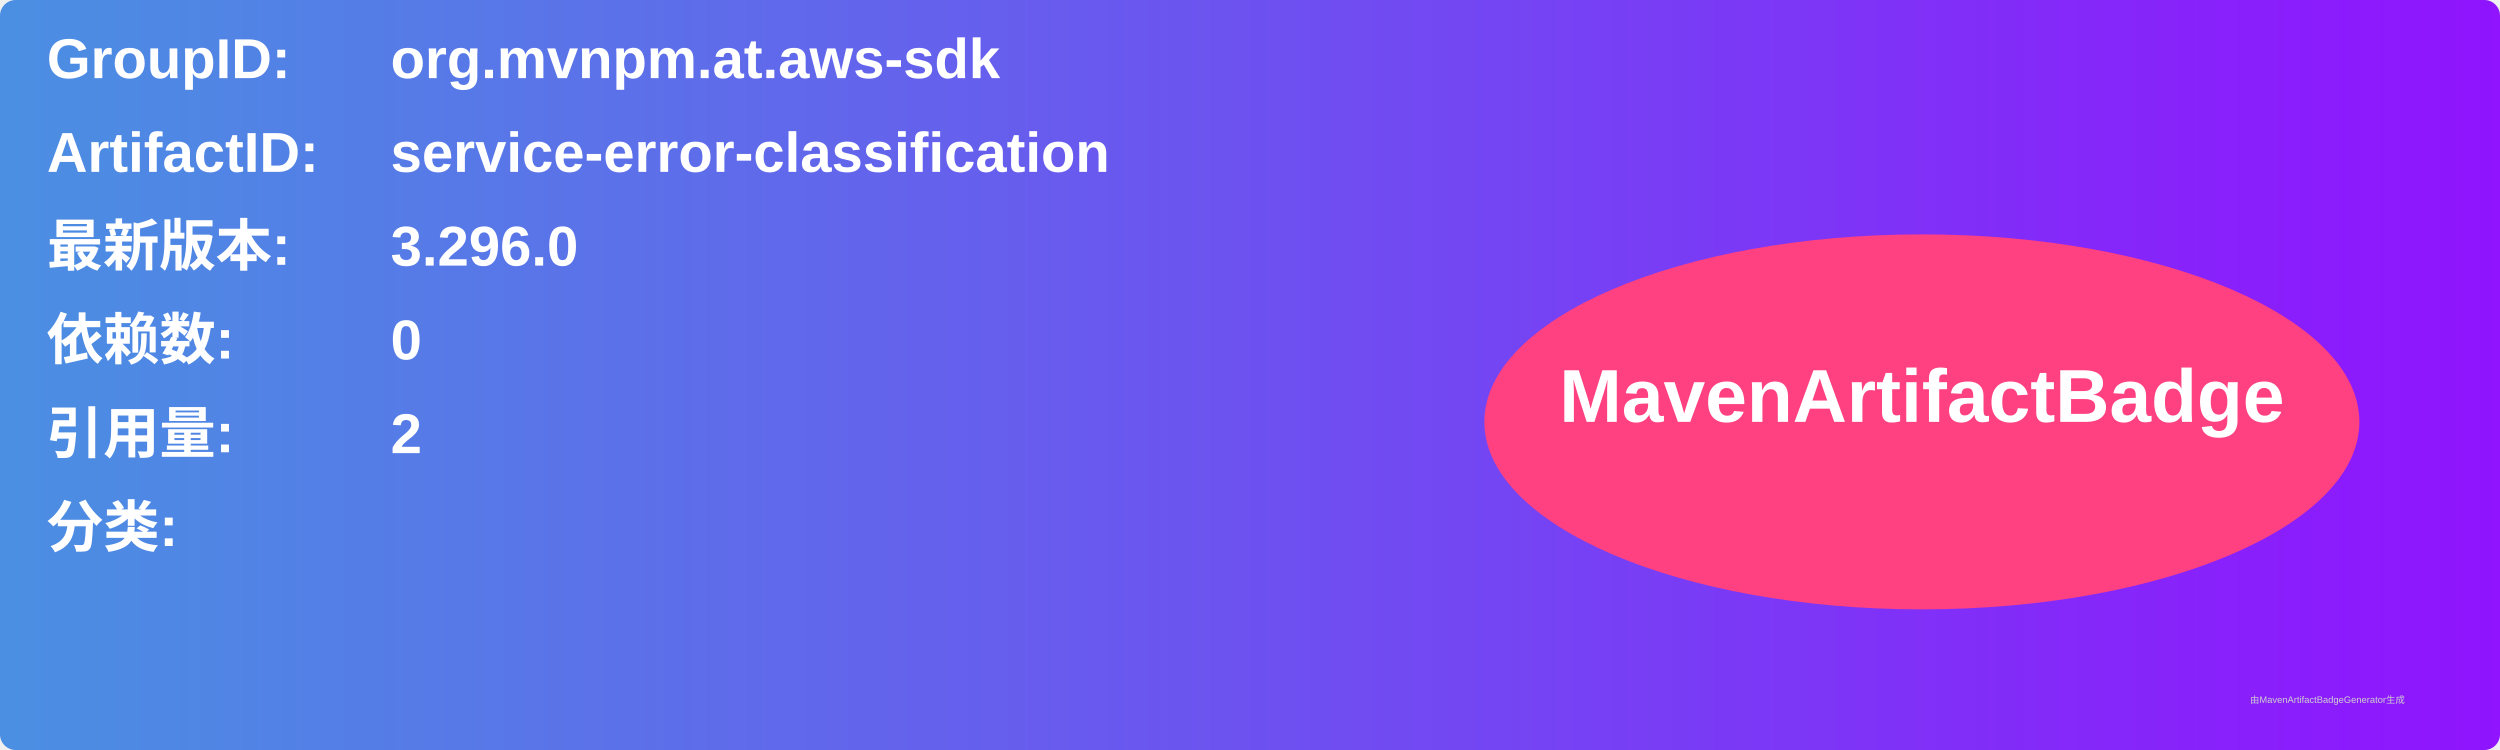
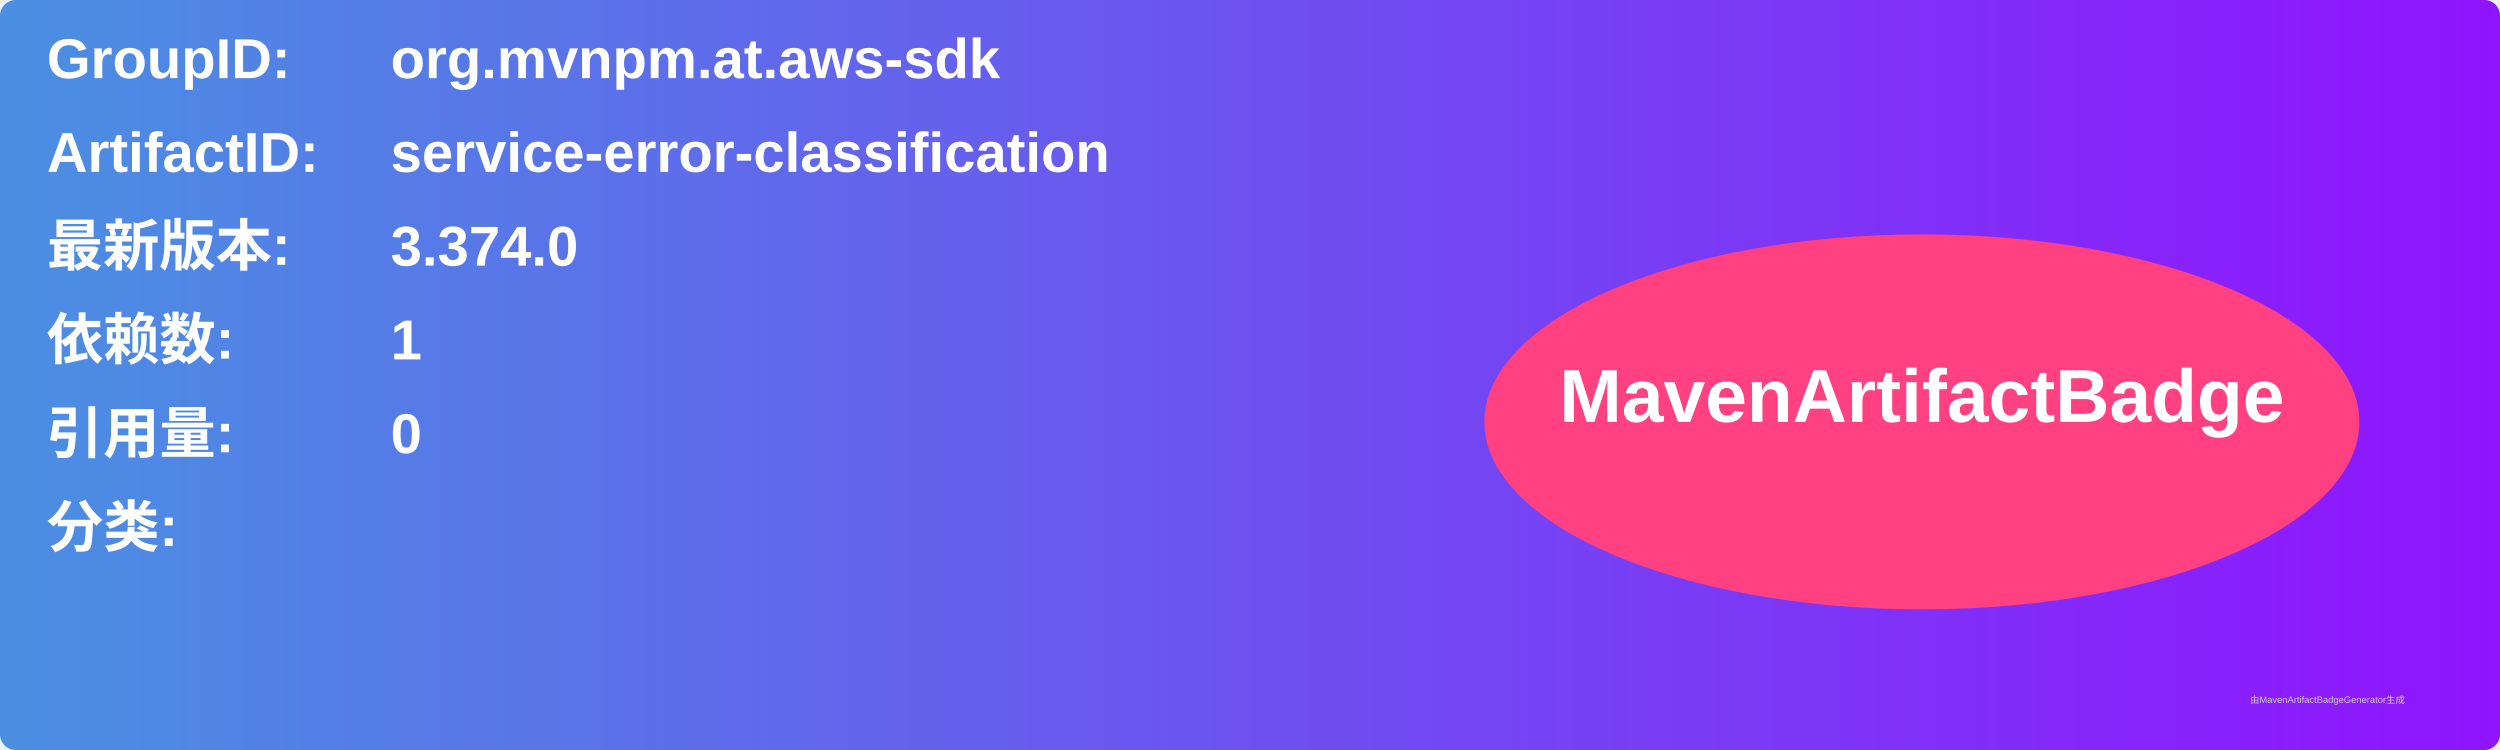
<svg xmlns="http://www.w3.org/2000/svg" width="800" height="240" viewBox="0 0 800 240">
  <linearGradient id="grad" x1="0%" y1="0%" x2="100%" y2="0%">
    <stop offset="0%" stop-color="#4a90e2" />
    <stop offset="100%" stop-color="#9013fe" />
  </linearGradient>
  <rect width="100%" height="100%" rx="5" ry="5" fill="url(#grad)" />
  <g transform="translate(15, 15)">
    <text x="0" y="10" font-family="Arial" font-size="18" fill="white" font-weight="bold" width="260">GroupID:</text>
    <text x="110" y="10" font-family="Arial" font-size="18" fill="white" font-weight="bold" width="460">org.mvnpm.at.aws-sdk</text>
    <text x="0" y="40" font-family="Arial" font-size="18" fill="white" font-weight="bold" width="260">ArtifactID:</text>
    <text x="110" y="40" font-family="Arial" font-size="18" fill="white" font-weight="bold" width="460">service-error-classification</text>
    <text x="0" y="70" font-family="Arial" font-size="18" fill="white" font-weight="bold">最新版本:</text>
    <text x="110" y="70" font-family="Arial" font-size="18" fill="white" font-weight="bold">
-       <tspan font-weight="bold">3.296.0</tspan>
+       <tspan font-weight="bold">3.374.0</tspan>
    </text>
    <text x="0" y="100" font-family="Arial" font-size="18" fill="white" font-weight="bold">依赖数: </text>
    <text x="110" y="100" font-family="Arial" font-size="18" fill="white">
-       <tspan font-weight="bold">0</tspan>
+       <tspan font-weight="bold">1</tspan>
    </text>
    <text x="0" y="130" font-family="Arial" font-size="18" fill="white" font-weight="bold">引用量: </text>
    <text x="110" y="130" font-family="Arial" font-size="18" fill="white">
-       <tspan font-weight="bold">2</tspan>
+       <tspan font-weight="bold">0</tspan>
    </text>
    <text x="0" y="160" font-family="Arial" font-size="18" fill="white" font-weight="bold">分类:</text>
    <text x="10" y="190" font-family="Arial" font-size="10" fill="white">
      <tspan font-weight="bold" />
    </text>
    <ellipse cx="600" cy="120" rx="140" ry="60" fill="#ff4081" />
    <text x="600" y="120" text-anchor="middle" font-family="Arial" font-size="24" fill="white" font-weight="bold">MavenArtifactBadge</text>
  </g>
  <text x="720" y="225" font-family="Arial" font-size="3" fill="#d0d0d0">由MavenArtifactBadgeGenerator生成</text>
</svg>
